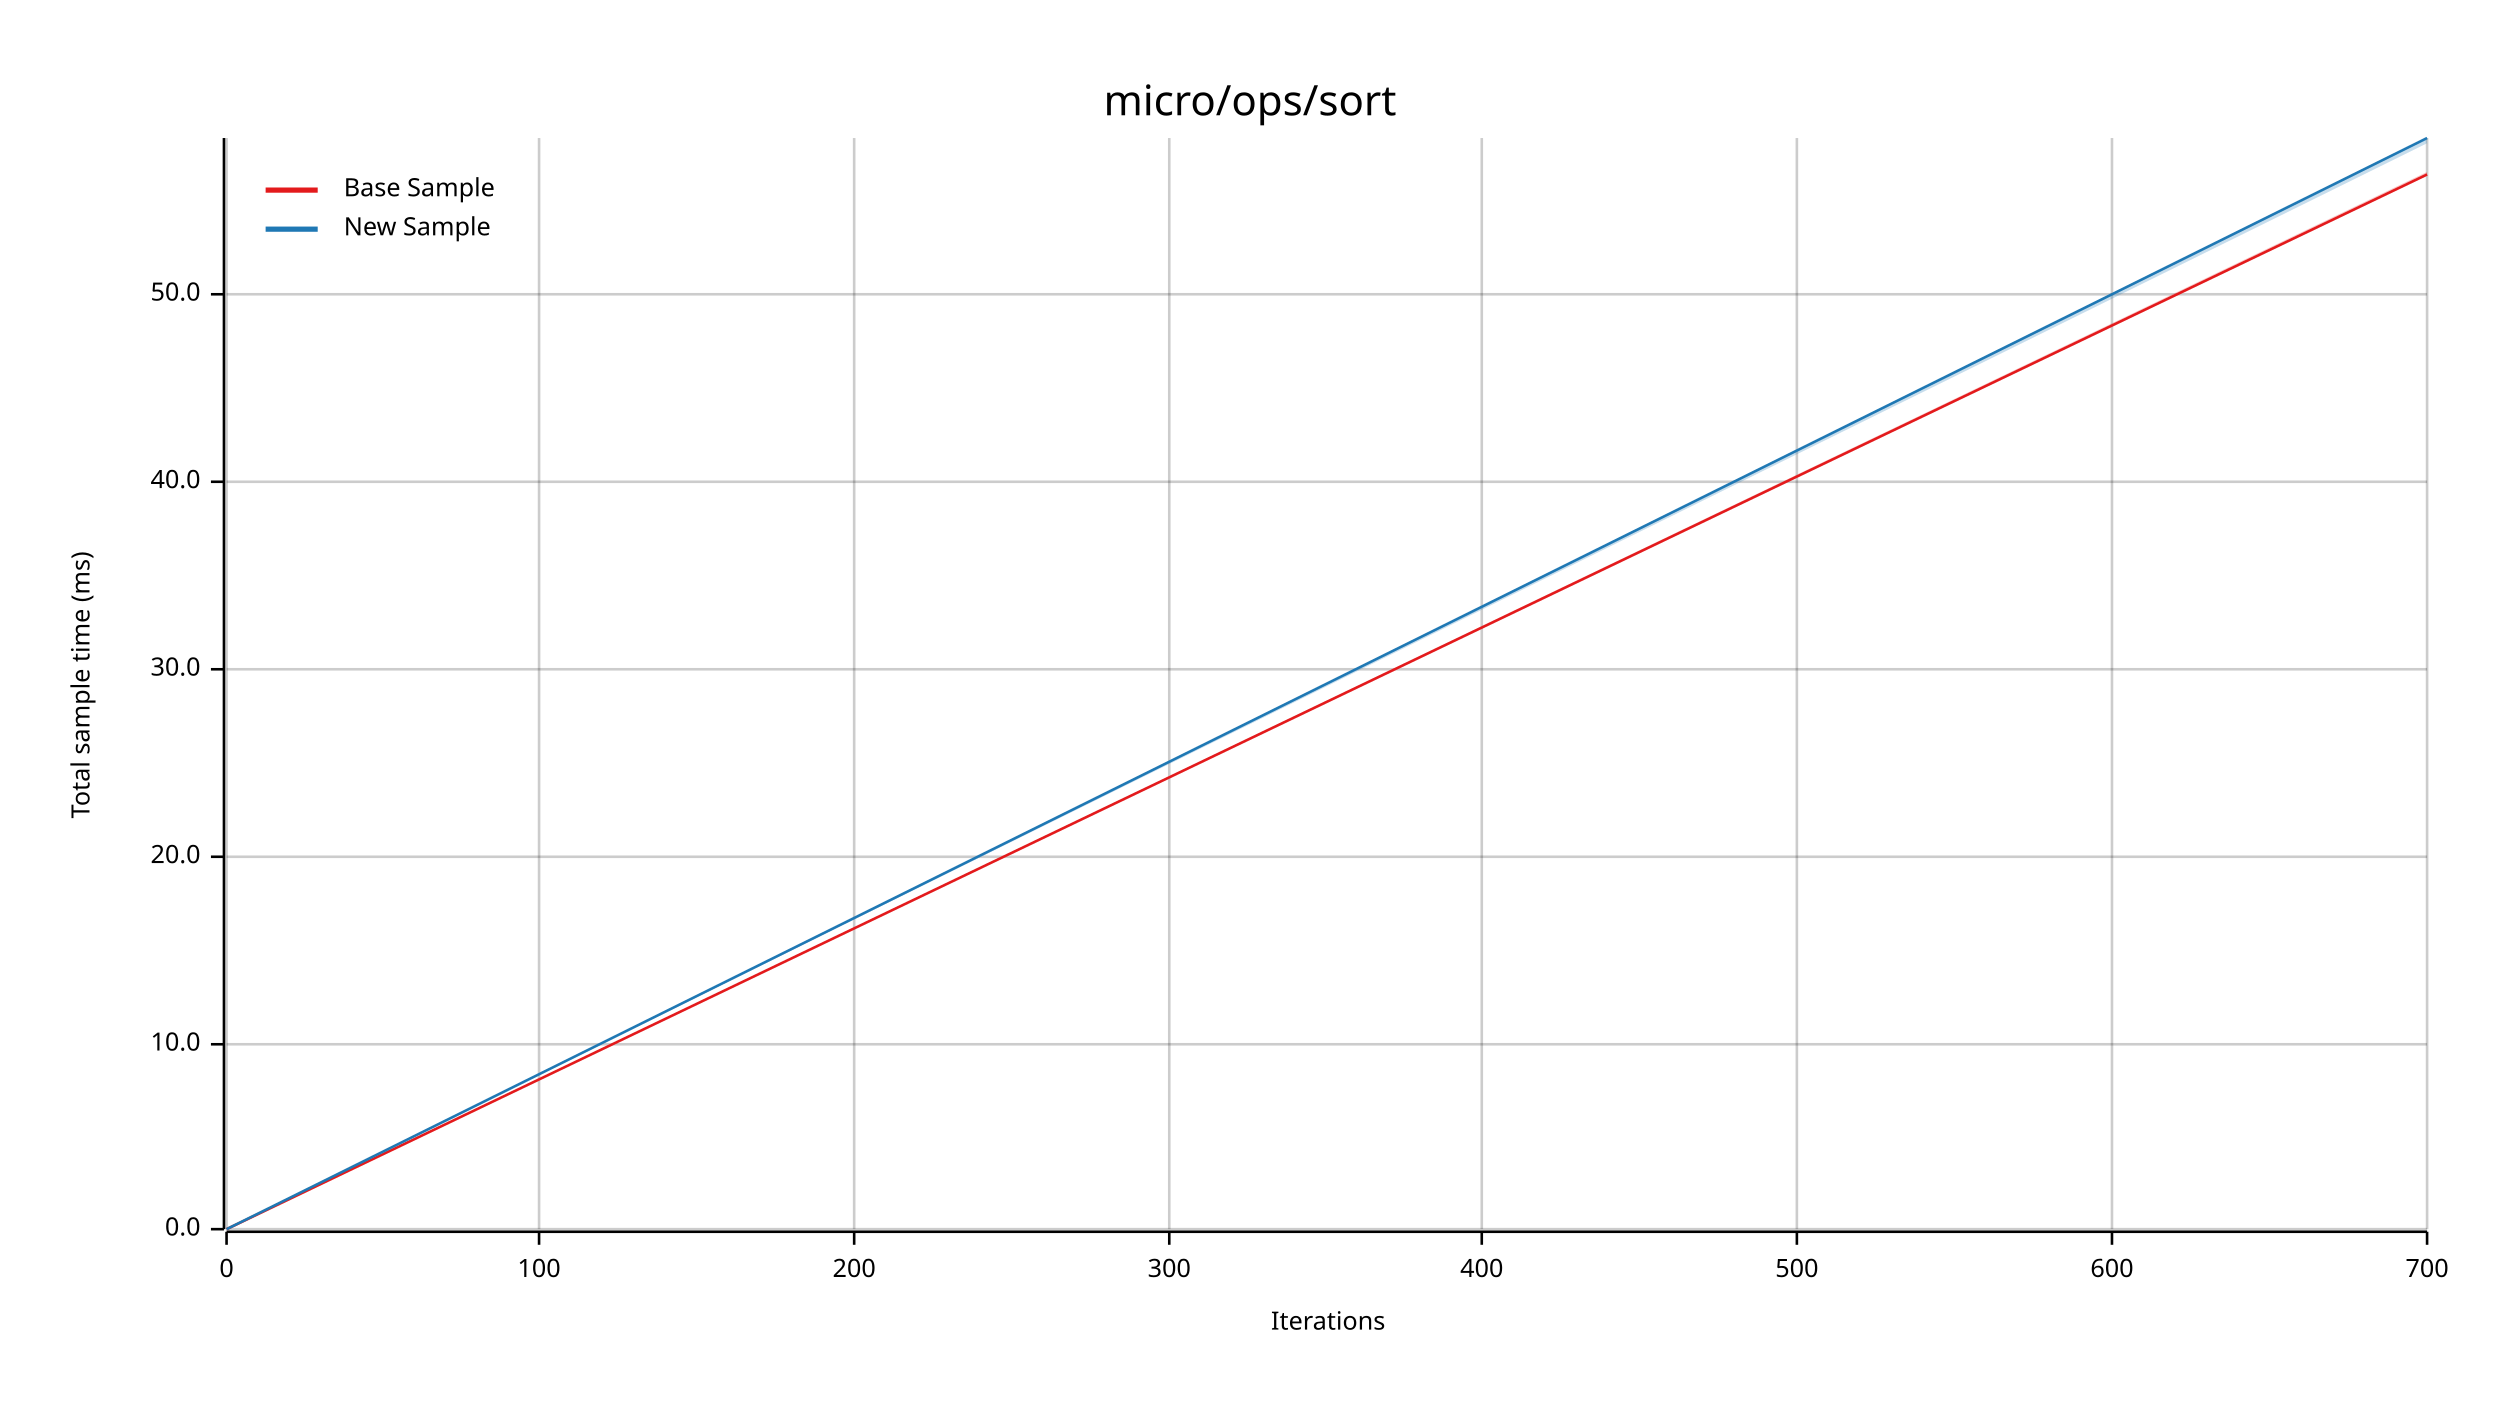
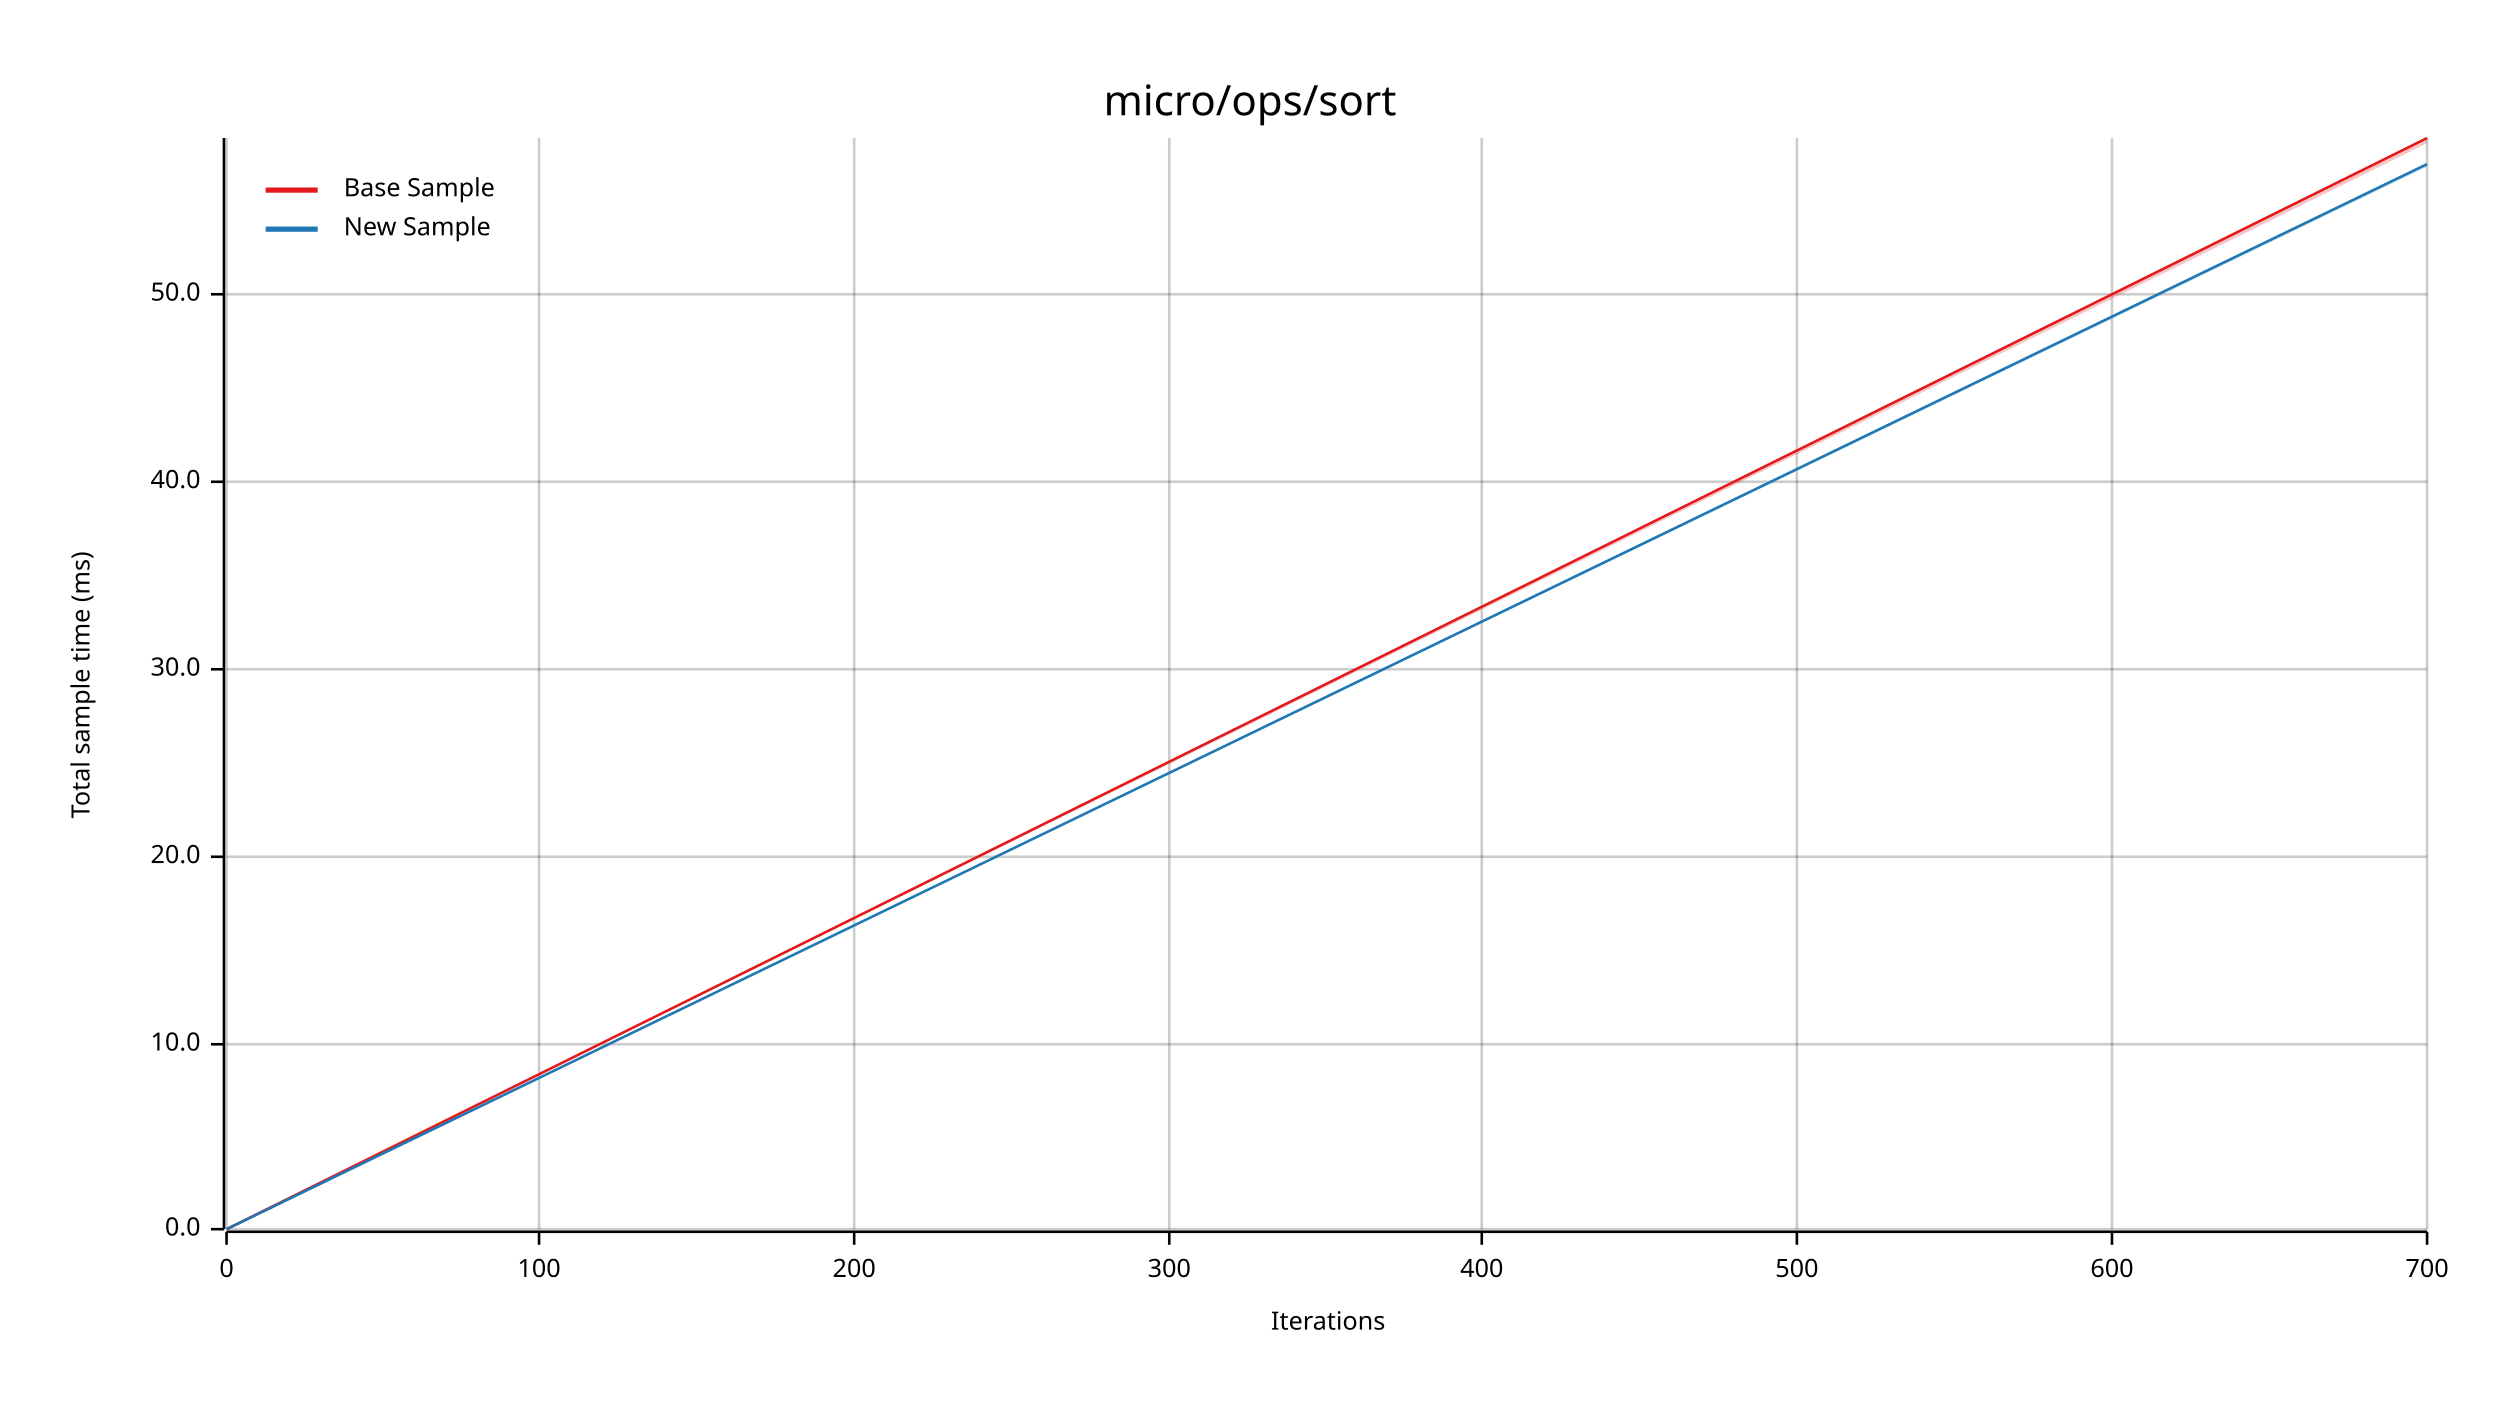
<svg xmlns="http://www.w3.org/2000/svg" width="960" height="540" viewBox="0 0 960 540">
  <text x="480" y="32" dy="0.76em" text-anchor="middle" font-family="sans-serif" font-size="16.129" opacity="1" fill="#000000">
micro/ops/sort
</text>
  <text x="27" y="263" dy="0.76em" text-anchor="middle" font-family="sans-serif" font-size="9.677" opacity="1" fill="#000000" transform="rotate(270, 27, 263)">
Total sample time (ms)
</text>
  <text x="510" y="513" dy="-0.5ex" text-anchor="middle" font-family="sans-serif" font-size="9.677" opacity="1" fill="#000000">
Iterations
</text>
  <line opacity="0.2" stroke="#000000" stroke-width="1" x1="87" y1="472" x2="87" y2="53" />
  <line opacity="0.2" stroke="#000000" stroke-width="1" x1="207" y1="472" x2="207" y2="53" />
  <line opacity="0.2" stroke="#000000" stroke-width="1" x1="328" y1="472" x2="328" y2="53" />
  <line opacity="0.2" stroke="#000000" stroke-width="1" x1="449" y1="472" x2="449" y2="53" />
  <line opacity="0.2" stroke="#000000" stroke-width="1" x1="569" y1="472" x2="569" y2="53" />
  <line opacity="0.2" stroke="#000000" stroke-width="1" x1="690" y1="472" x2="690" y2="53" />
  <line opacity="0.2" stroke="#000000" stroke-width="1" x1="811" y1="472" x2="811" y2="53" />
  <line opacity="0.2" stroke="#000000" stroke-width="1" x1="932" y1="472" x2="932" y2="53" />
  <line opacity="0.2" stroke="#000000" stroke-width="1" x1="87" y1="472" x2="932" y2="472" />
  <line opacity="0.2" stroke="#000000" stroke-width="1" x1="87" y1="401" x2="932" y2="401" />
  <line opacity="0.2" stroke="#000000" stroke-width="1" x1="87" y1="329" x2="932" y2="329" />
  <line opacity="0.2" stroke="#000000" stroke-width="1" x1="87" y1="257" x2="932" y2="257" />
  <line opacity="0.2" stroke="#000000" stroke-width="1" x1="87" y1="185" x2="932" y2="185" />
  <line opacity="0.2" stroke="#000000" stroke-width="1" x1="87" y1="113" x2="932" y2="113" />
  <polyline fill="none" opacity="1" stroke="#000000" stroke-width="1" points="86,53 86,472 " />
  <text x="77" y="472" dy="0.5ex" text-anchor="end" font-family="sans-serif" font-size="9.677" opacity="1" fill="#000000">
0.0
</text>
  <polyline fill="none" opacity="1" stroke="#000000" stroke-width="1" points="81,472 86,472 " />
  <text x="77" y="401" dy="0.5ex" text-anchor="end" font-family="sans-serif" font-size="9.677" opacity="1" fill="#000000">
10.0
</text>
  <polyline fill="none" opacity="1" stroke="#000000" stroke-width="1" points="81,401 86,401 " />
  <text x="77" y="329" dy="0.5ex" text-anchor="end" font-family="sans-serif" font-size="9.677" opacity="1" fill="#000000">
20.0
</text>
  <polyline fill="none" opacity="1" stroke="#000000" stroke-width="1" points="81,329 86,329 " />
  <text x="77" y="257" dy="0.5ex" text-anchor="end" font-family="sans-serif" font-size="9.677" opacity="1" fill="#000000">
30.0
</text>
  <polyline fill="none" opacity="1" stroke="#000000" stroke-width="1" points="81,257 86,257 " />
  <text x="77" y="185" dy="0.5ex" text-anchor="end" font-family="sans-serif" font-size="9.677" opacity="1" fill="#000000">
40.0
</text>
  <polyline fill="none" opacity="1" stroke="#000000" stroke-width="1" points="81,185 86,185 " />
  <text x="77" y="113" dy="0.5ex" text-anchor="end" font-family="sans-serif" font-size="9.677" opacity="1" fill="#000000">
50.0
</text>
  <polyline fill="none" opacity="1" stroke="#000000" stroke-width="1" points="81,113 86,113 " />
  <polyline fill="none" opacity="1" stroke="#000000" stroke-width="1" points="87,473 932,473 " />
  <text x="87" y="483" dy="0.76em" text-anchor="middle" font-family="sans-serif" font-size="9.677" opacity="1" fill="#000000">
0
</text>
  <polyline fill="none" opacity="1" stroke="#000000" stroke-width="1" points="87,473 87,478 " />
  <text x="207" y="483" dy="0.76em" text-anchor="middle" font-family="sans-serif" font-size="9.677" opacity="1" fill="#000000">
100
</text>
  <polyline fill="none" opacity="1" stroke="#000000" stroke-width="1" points="207,473 207,478 " />
  <text x="328" y="483" dy="0.76em" text-anchor="middle" font-family="sans-serif" font-size="9.677" opacity="1" fill="#000000">
200
</text>
  <polyline fill="none" opacity="1" stroke="#000000" stroke-width="1" points="328,473 328,478 " />
  <text x="449" y="483" dy="0.76em" text-anchor="middle" font-family="sans-serif" font-size="9.677" opacity="1" fill="#000000">
300
</text>
  <polyline fill="none" opacity="1" stroke="#000000" stroke-width="1" points="449,473 449,478 " />
  <text x="569" y="483" dy="0.76em" text-anchor="middle" font-family="sans-serif" font-size="9.677" opacity="1" fill="#000000">
400
</text>
  <polyline fill="none" opacity="1" stroke="#000000" stroke-width="1" points="569,473 569,478 " />
  <text x="690" y="483" dy="0.76em" text-anchor="middle" font-family="sans-serif" font-size="9.677" opacity="1" fill="#000000">
500
</text>
  <polyline fill="none" opacity="1" stroke="#000000" stroke-width="1" points="690,473 690,478 " />
  <text x="811" y="483" dy="0.76em" text-anchor="middle" font-family="sans-serif" font-size="9.677" opacity="1" fill="#000000">
600
</text>
  <polyline fill="none" opacity="1" stroke="#000000" stroke-width="1" points="811,473 811,478 " />
  <text x="932" y="483" dy="0.76em" text-anchor="middle" font-family="sans-serif" font-size="9.677" opacity="1" fill="#000000">
700
</text>
  <polyline fill="none" opacity="1" stroke="#000000" stroke-width="1" points="932,473 932,478 " />
-   <polyline fill="none" opacity="1" stroke="#E31A1C" stroke-width="1" points="87,472 932,67 " />
-   <polygon opacity="0.25" fill="#E31A1C" points="87,472 932,67 932,66 " />
-   <polyline fill="none" opacity="1" stroke="#1F78B4" stroke-width="1" points="87,472 932,53 " />
-   <polygon opacity="0.25" fill="#1F78B4" points="87,472 932,55 932,53 " />
+   <polyline fill="none" opacity="1" stroke="#E31A1C" stroke-width="1" points="87,472 932,53 " />
+   <polygon opacity="0.25" fill="#E31A1C" points="87,472 932,55 932,53 " />
+   <polyline fill="none" opacity="1" stroke="#1F78B4" stroke-width="1" points="87,472 932,63 " />
+   <polygon opacity="0.25" fill="#1F78B4" points="87,472 932,64 932,63 " />
  <text x="132" y="68" dy="0.76em" text-anchor="start" font-family="sans-serif" font-size="9.677" opacity="1" fill="#000000">
Base Sample
</text>
  <text x="132" y="83" dy="0.76em" text-anchor="start" font-family="sans-serif" font-size="9.677" opacity="1" fill="#000000">
New Sample
</text>
  <polyline fill="none" opacity="1" stroke="#E31A1C" stroke-width="2" points="102,73 122,73 " />
  <polyline fill="none" opacity="1" stroke="#1F78B4" stroke-width="2" points="102,88 122,88 " />
</svg>
